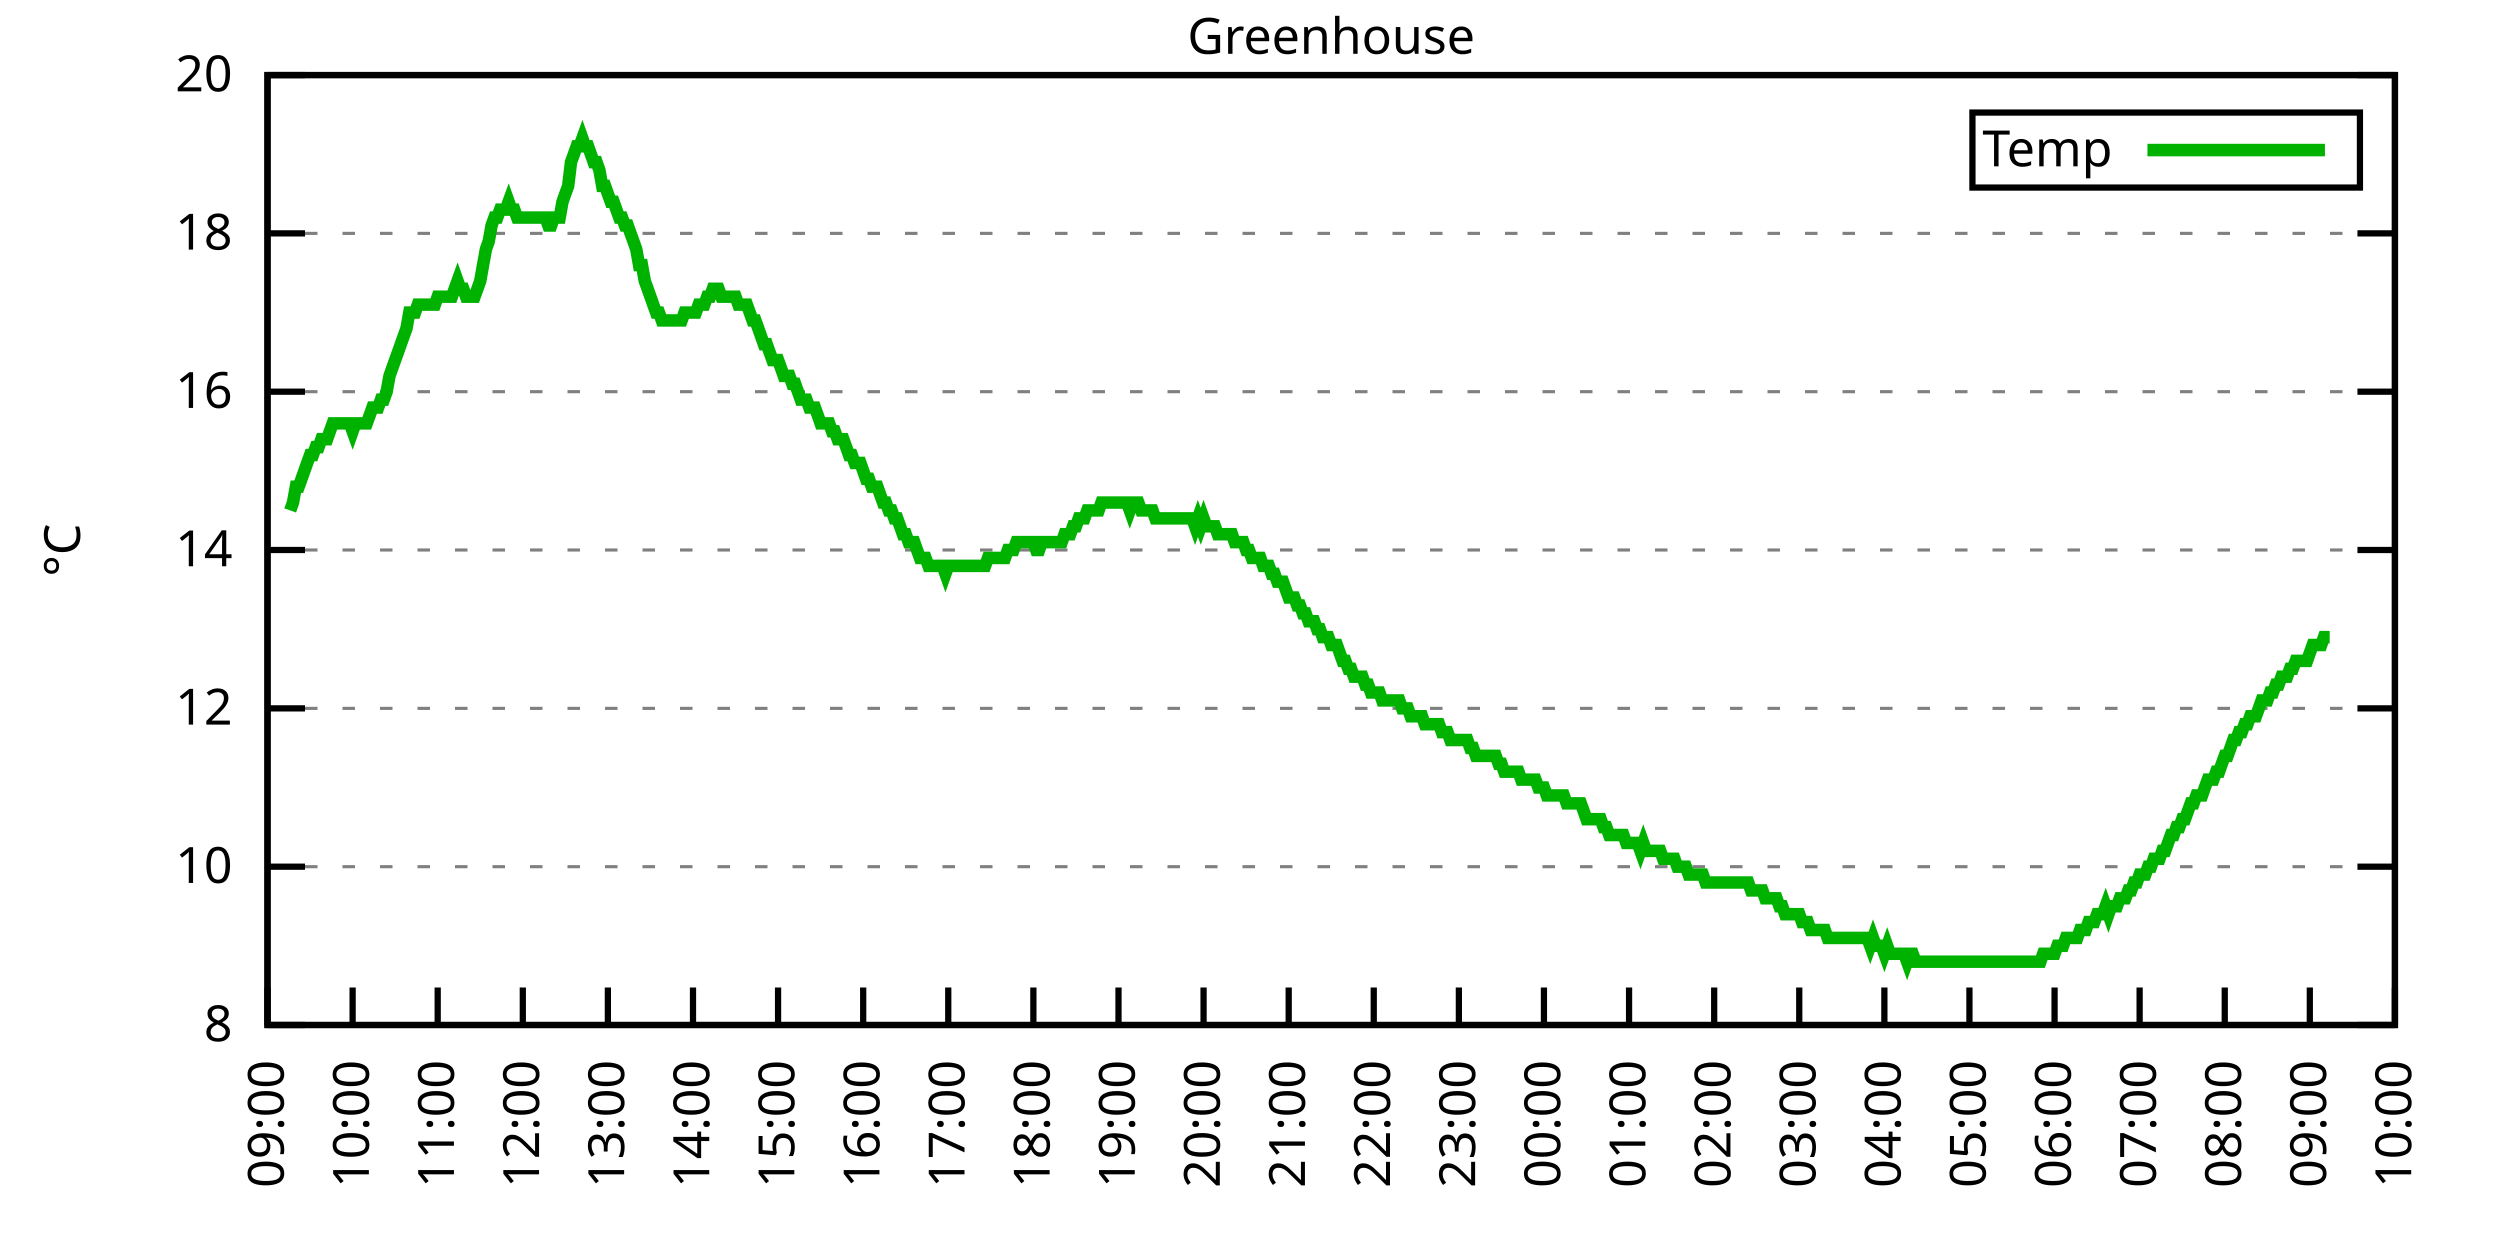
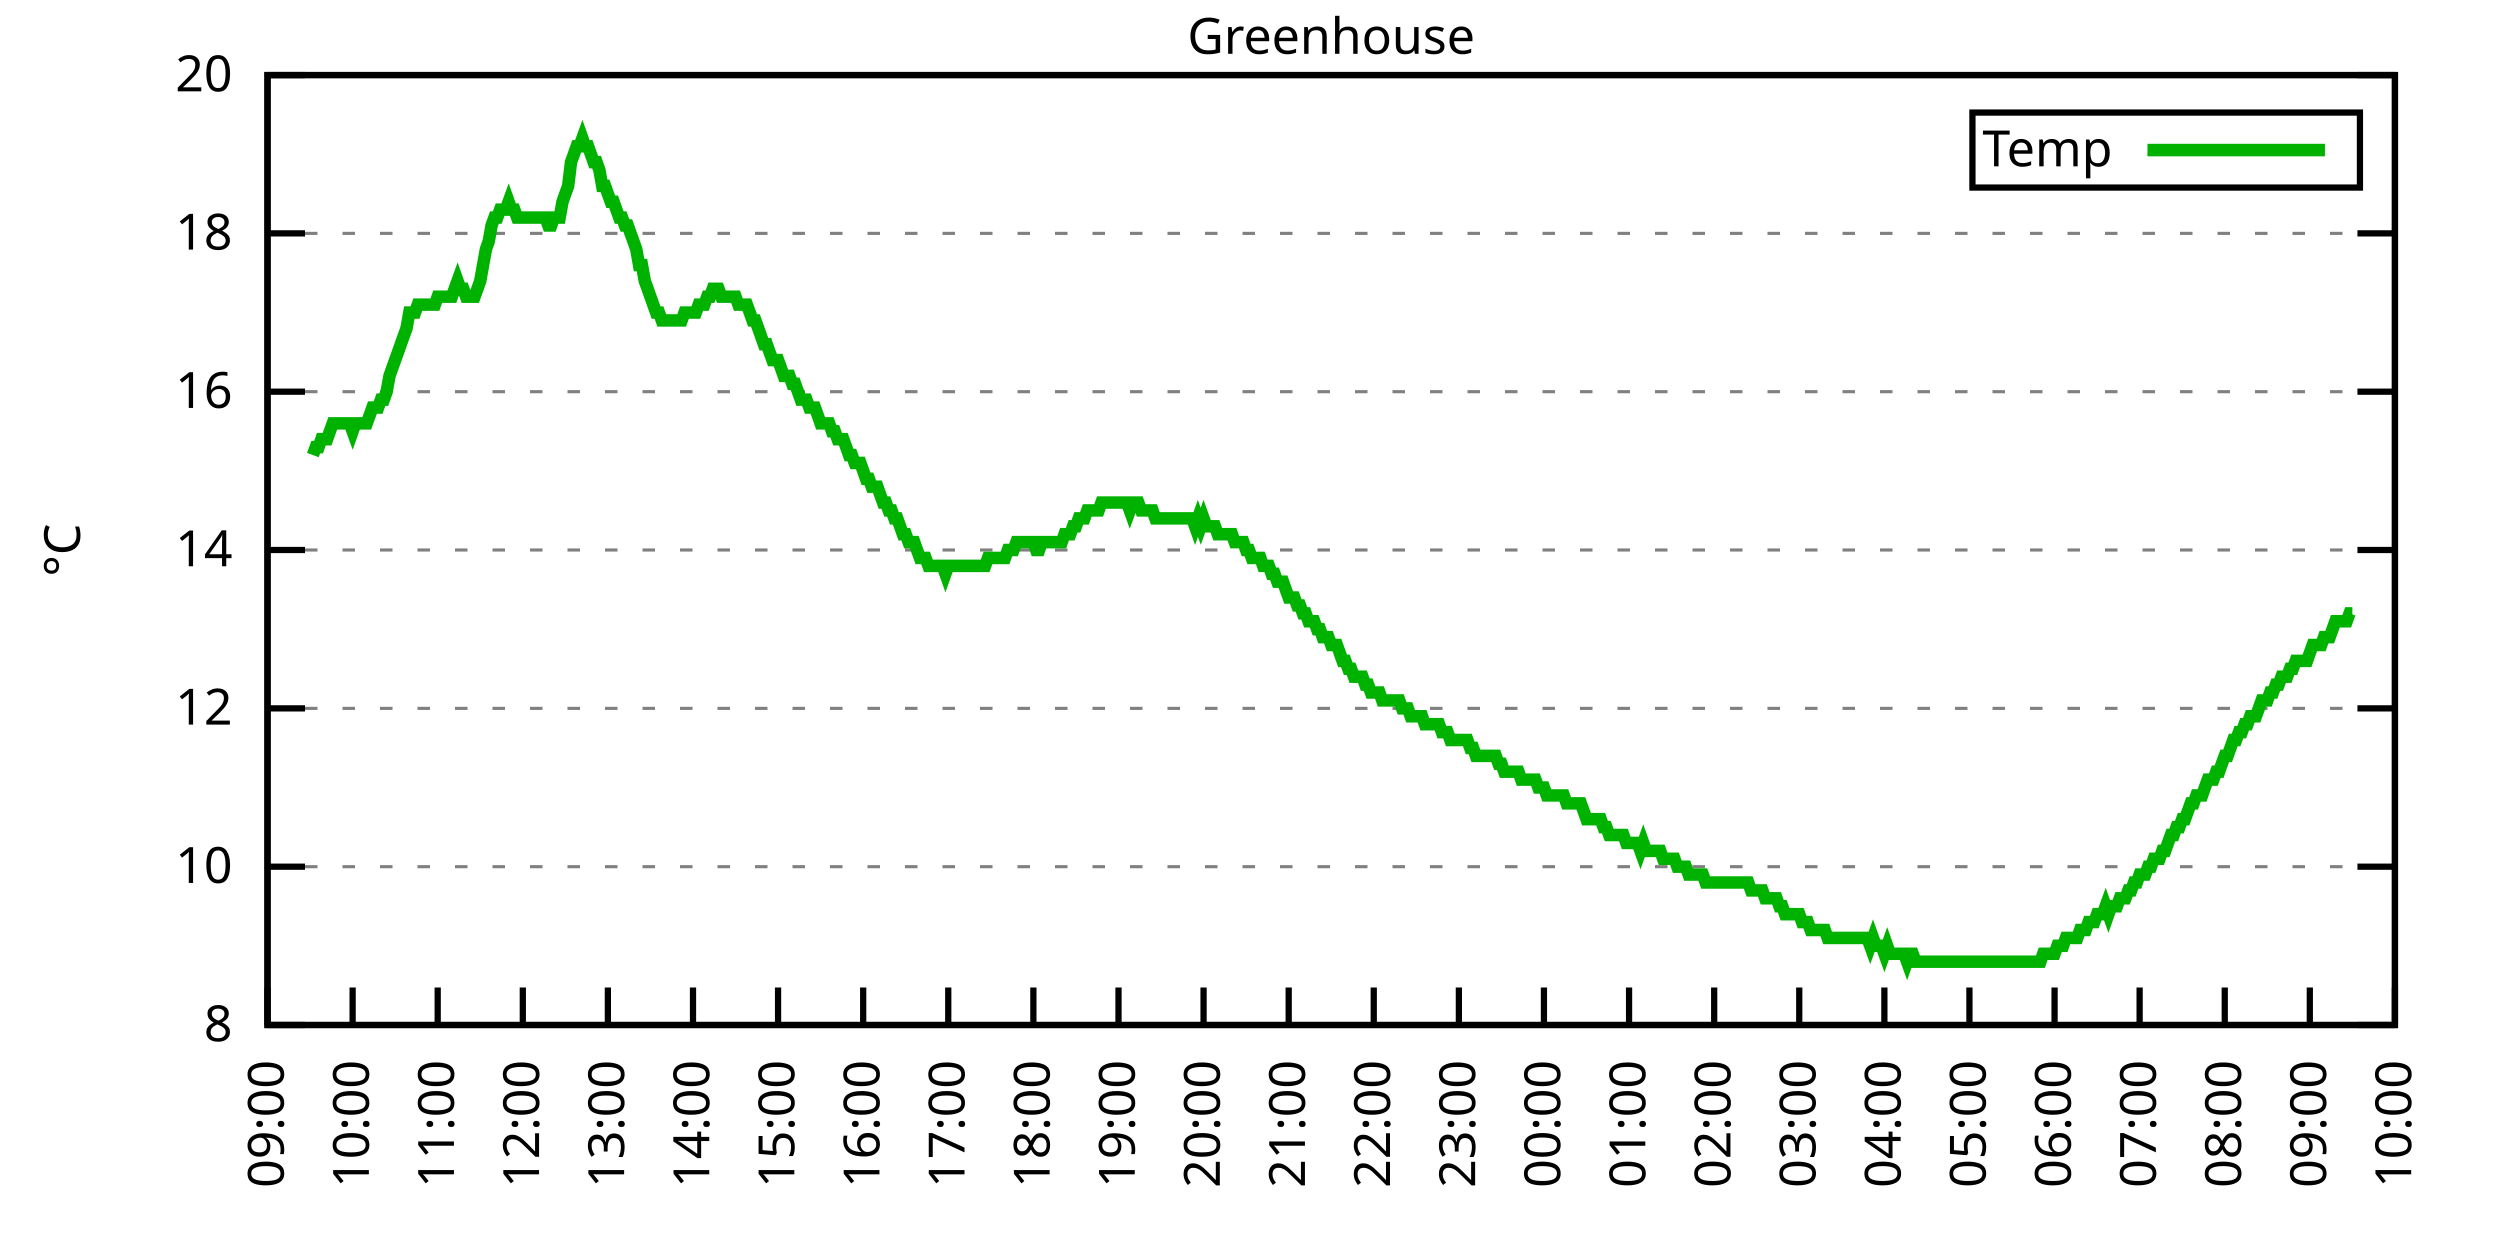
<svg xmlns="http://www.w3.org/2000/svg" xmlns:xlink="http://www.w3.org/1999/xlink" width="400" height="200" viewBox="0 0 400 200">
  <g id="gnuplot_canvas">
    <rect x="0" y="0" width="400" height="200" fill="none" />
    <defs>
      <circle id="gpDot" r="0.5" stroke-width="0.5" stroke="currentColor" />
      <path id="gpPt0" stroke-width="0.333" stroke="currentColor" d="M-1,0 h2 M0,-1 v2" />
      <path id="gpPt1" stroke-width="0.333" stroke="currentColor" d="M-1,-1 L1,1 M1,-1 L-1,1" />
      <path id="gpPt2" stroke-width="0.333" stroke="currentColor" d="M-1,0 L1,0 M0,-1 L0,1 M-1,-1 L1,1 M-1,1 L1,-1" />
      <rect id="gpPt3" stroke-width="0.333" stroke="currentColor" x="-1" y="-1" width="2" height="2" />
      <rect id="gpPt4" stroke-width="0.333" stroke="currentColor" fill="currentColor" x="-1" y="-1" width="2" height="2" />
      <circle id="gpPt5" stroke-width="0.333" stroke="currentColor" cx="0" cy="0" r="1" />
      <use xlink:href="#gpPt5" id="gpPt6" fill="currentColor" stroke="none" />
      <path id="gpPt7" stroke-width="0.333" stroke="currentColor" d="M0,-1.33 L-1.33,0.67 L1.33,0.67 z" />
      <use xlink:href="#gpPt7" id="gpPt8" fill="currentColor" stroke="none" />
      <use xlink:href="#gpPt7" id="gpPt9" stroke="currentColor" transform="rotate(180)" />
      <use xlink:href="#gpPt9" id="gpPt10" fill="currentColor" stroke="none" />
      <use xlink:href="#gpPt3" id="gpPt11" stroke="currentColor" transform="rotate(45)" />
      <use xlink:href="#gpPt11" id="gpPt12" fill="currentColor" stroke="none" />
      <path id="gpPt13" stroke-width="0.333" stroke="currentColor" d="M0,1.330 L1.265,0.411 L0.782,-1.067 L-0.782,-1.076 L-1.265,0.411 z" />
      <use xlink:href="#gpPt13" id="gpPt14" fill="currentColor" stroke="none" />
      <filter id="textbox" filterUnits="objectBoundingBox" x="0" y="0" height="1" width="1">
        <feFlood flood-color="white" flood-opacity="1" result="bgnd" />
        <feComposite in="SourceGraphic" in2="bgnd" operator="atop" />
      </filter>
      <filter id="greybox" filterUnits="objectBoundingBox" x="0" y="0" height="1" width="1">
        <feFlood flood-color="lightgrey" flood-opacity="1" result="grey" />
        <feComposite in="SourceGraphic" in2="grey" operator="atop" />
      </filter>
    </defs>
    <g fill="none" color="white" stroke="currentColor" stroke-width="1.00" stroke-linecap="butt" stroke-linejoin="miter">
</g>
    <g fill="none" color="black" stroke="currentColor" stroke-width="1.00" stroke-linecap="butt" stroke-linejoin="miter">
      <g stroke="none" shape-rendering="crispEdges">
        <polygon fill="rgb(255, 255, 255)" points="42.80,164.00 383.18,164.00 383.18,12.02 42.80,12.02 " />
      </g>
    </g>
    <g fill="none" color="black" stroke="currentColor" stroke-width="1.00" stroke-linecap="butt" stroke-linejoin="miter">
</g>
    <g fill="none" color="black" stroke="black" stroke-width="0.50" stroke-linecap="butt" stroke-linejoin="miter">
</g>
    <g fill="none" color="gray" stroke="currentColor" stroke-width="0.50" stroke-linecap="butt" stroke-linejoin="miter">
      <path stroke="gray" stroke-dasharray="2,4" class="gridline" d="M42.80,164.00 L383.19,164.00  " />
    </g>
    <g fill="none" color="gray" stroke="gray" stroke-width="1.00" stroke-linecap="butt" stroke-linejoin="miter">
</g>
    <g fill="none" color="black" stroke="currentColor" stroke-width="1.00" stroke-linecap="butt" stroke-linejoin="miter">
      <path stroke="black" d="M42.80,164.00 L48.80,164.00 M383.19,164.00 L377.19,164.00  " />
      <g transform="translate(37.20,166.60)" stroke="none" fill="black" font-family="Sans" font-size="8.00" text-anchor="end">
        <text>
          <tspan font-family="Sans"> 8</tspan>
        </text>
      </g>
    </g>
    <g fill="none" color="black" stroke="currentColor" stroke-width="1.00" stroke-linecap="butt" stroke-linejoin="miter">
</g>
    <g fill="none" color="black" stroke="black" stroke-width="0.50" stroke-linecap="butt" stroke-linejoin="miter">
</g>
    <g fill="none" color="gray" stroke="currentColor" stroke-width="0.50" stroke-linecap="butt" stroke-linejoin="miter">
      <path stroke="gray" stroke-dasharray="2,4" class="gridline" d="M42.80,138.67 L383.19,138.67  " />
    </g>
    <g fill="none" color="gray" stroke="gray" stroke-width="1.00" stroke-linecap="butt" stroke-linejoin="miter">
</g>
    <g fill="none" color="black" stroke="currentColor" stroke-width="1.00" stroke-linecap="butt" stroke-linejoin="miter">
      <path stroke="black" d="M42.80,138.67 L48.80,138.67 M383.19,138.67 L377.19,138.67  " />
      <g transform="translate(37.20,141.27)" stroke="none" fill="black" font-family="Sans" font-size="8.00" text-anchor="end">
        <text>
          <tspan font-family="Sans"> 10</tspan>
        </text>
      </g>
    </g>
    <g fill="none" color="black" stroke="currentColor" stroke-width="1.00" stroke-linecap="butt" stroke-linejoin="miter">
</g>
    <g fill="none" color="black" stroke="black" stroke-width="0.50" stroke-linecap="butt" stroke-linejoin="miter">
</g>
    <g fill="none" color="gray" stroke="currentColor" stroke-width="0.50" stroke-linecap="butt" stroke-linejoin="miter">
      <path stroke="gray" stroke-dasharray="2,4" class="gridline" d="M42.80,113.34 L383.19,113.34  " />
    </g>
    <g fill="none" color="gray" stroke="gray" stroke-width="1.00" stroke-linecap="butt" stroke-linejoin="miter">
</g>
    <g fill="none" color="black" stroke="currentColor" stroke-width="1.00" stroke-linecap="butt" stroke-linejoin="miter">
      <path stroke="black" d="M42.80,113.34 L48.80,113.34 M383.19,113.34 L377.19,113.34  " />
      <g transform="translate(37.20,115.94)" stroke="none" fill="black" font-family="Sans" font-size="8.00" text-anchor="end">
        <text>
          <tspan font-family="Sans"> 12</tspan>
        </text>
      </g>
    </g>
    <g fill="none" color="black" stroke="currentColor" stroke-width="1.00" stroke-linecap="butt" stroke-linejoin="miter">
</g>
    <g fill="none" color="black" stroke="black" stroke-width="0.50" stroke-linecap="butt" stroke-linejoin="miter">
</g>
    <g fill="none" color="gray" stroke="currentColor" stroke-width="0.50" stroke-linecap="butt" stroke-linejoin="miter">
      <path stroke="gray" stroke-dasharray="2,4" class="gridline" d="M42.80,88.00 L383.19,88.00  " />
    </g>
    <g fill="none" color="gray" stroke="gray" stroke-width="1.00" stroke-linecap="butt" stroke-linejoin="miter">
</g>
    <g fill="none" color="black" stroke="currentColor" stroke-width="1.00" stroke-linecap="butt" stroke-linejoin="miter">
      <path stroke="black" d="M42.80,88.00 L48.80,88.00 M383.19,88.00 L377.19,88.00  " />
      <g transform="translate(37.20,90.60)" stroke="none" fill="black" font-family="Sans" font-size="8.00" text-anchor="end">
        <text>
          <tspan font-family="Sans"> 14</tspan>
        </text>
      </g>
    </g>
    <g fill="none" color="black" stroke="currentColor" stroke-width="1.00" stroke-linecap="butt" stroke-linejoin="miter">
</g>
    <g fill="none" color="black" stroke="black" stroke-width="0.50" stroke-linecap="butt" stroke-linejoin="miter">
</g>
    <g fill="none" color="gray" stroke="currentColor" stroke-width="0.50" stroke-linecap="butt" stroke-linejoin="miter">
      <path stroke="gray" stroke-dasharray="2,4" class="gridline" d="M42.80,62.67 L383.19,62.67  " />
    </g>
    <g fill="none" color="gray" stroke="gray" stroke-width="1.00" stroke-linecap="butt" stroke-linejoin="miter">
</g>
    <g fill="none" color="black" stroke="currentColor" stroke-width="1.00" stroke-linecap="butt" stroke-linejoin="miter">
      <path stroke="black" d="M42.80,62.67 L48.80,62.67 M383.19,62.67 L377.19,62.67  " />
      <g transform="translate(37.20,65.27)" stroke="none" fill="black" font-family="Sans" font-size="8.00" text-anchor="end">
        <text>
          <tspan font-family="Sans"> 16</tspan>
        </text>
      </g>
    </g>
    <g fill="none" color="black" stroke="currentColor" stroke-width="1.00" stroke-linecap="butt" stroke-linejoin="miter">
</g>
    <g fill="none" color="black" stroke="black" stroke-width="0.50" stroke-linecap="butt" stroke-linejoin="miter">
</g>
    <g fill="none" color="gray" stroke="currentColor" stroke-width="0.50" stroke-linecap="butt" stroke-linejoin="miter">
      <path stroke="gray" stroke-dasharray="2,4" class="gridline" d="M42.80,37.34 L383.19,37.34  " />
    </g>
    <g fill="none" color="gray" stroke="gray" stroke-width="1.00" stroke-linecap="butt" stroke-linejoin="miter">
</g>
    <g fill="none" color="black" stroke="currentColor" stroke-width="1.00" stroke-linecap="butt" stroke-linejoin="miter">
      <path stroke="black" d="M42.80,37.34 L48.80,37.34 M383.19,37.34 L377.19,37.34  " />
      <g transform="translate(37.20,39.94)" stroke="none" fill="black" font-family="Sans" font-size="8.00" text-anchor="end">
        <text>
          <tspan font-family="Sans"> 18</tspan>
        </text>
      </g>
    </g>
    <g fill="none" color="black" stroke="currentColor" stroke-width="1.00" stroke-linecap="butt" stroke-linejoin="miter">
</g>
    <g fill="none" color="black" stroke="black" stroke-width="0.50" stroke-linecap="butt" stroke-linejoin="miter">
</g>
    <g fill="none" color="gray" stroke="currentColor" stroke-width="0.50" stroke-linecap="butt" stroke-linejoin="miter">
      <path stroke="gray" stroke-dasharray="2,4" class="gridline" d="M42.80,12.01 L383.19,12.01  " />
    </g>
    <g fill="none" color="gray" stroke="gray" stroke-width="1.00" stroke-linecap="butt" stroke-linejoin="miter">
</g>
    <g fill="none" color="black" stroke="currentColor" stroke-width="1.00" stroke-linecap="butt" stroke-linejoin="miter">
      <path stroke="black" d="M42.80,12.01 L48.80,12.01 M383.19,12.01 L377.19,12.01  " />
      <g transform="translate(37.20,14.61)" stroke="none" fill="black" font-family="Sans" font-size="8.00" text-anchor="end">
        <text>
          <tspan font-family="Sans"> 20</tspan>
        </text>
      </g>
    </g>
    <g fill="none" color="black" stroke="currentColor" stroke-width="1.00" stroke-linecap="butt" stroke-linejoin="miter">
      <path stroke="black" d="M42.80,164.00 L42.80,158.00  " />
      <g transform="translate(45.40,169.60) rotate(270.00)" stroke="none" fill="black" font-family="Sans" font-size="8.00" text-anchor="end">
        <text>
          <tspan font-family="Sans">09:00</tspan>
        </text>
      </g>
    </g>
    <g fill="none" color="black" stroke="currentColor" stroke-width="1.00" stroke-linecap="butt" stroke-linejoin="miter">
      <path stroke="black" d="M56.42,164.00 L56.42,158.00  " />
      <g transform="translate(59.02,169.60) rotate(270.00)" stroke="none" fill="black" font-family="Sans" font-size="8.00" text-anchor="end">
        <text>
          <tspan font-family="Sans">10:00</tspan>
        </text>
      </g>
    </g>
    <g fill="none" color="black" stroke="currentColor" stroke-width="1.00" stroke-linecap="butt" stroke-linejoin="miter">
      <path stroke="black" d="M70.03,164.00 L70.03,158.00  " />
      <g transform="translate(72.63,169.60) rotate(270.00)" stroke="none" fill="black" font-family="Sans" font-size="8.00" text-anchor="end">
        <text>
          <tspan font-family="Sans">11:00</tspan>
        </text>
      </g>
    </g>
    <g fill="none" color="black" stroke="currentColor" stroke-width="1.00" stroke-linecap="butt" stroke-linejoin="miter">
      <path stroke="black" d="M83.65,164.00 L83.65,158.00  " />
      <g transform="translate(86.25,169.60) rotate(270.00)" stroke="none" fill="black" font-family="Sans" font-size="8.00" text-anchor="end">
        <text>
          <tspan font-family="Sans">12:00</tspan>
        </text>
      </g>
    </g>
    <g fill="none" color="black" stroke="currentColor" stroke-width="1.00" stroke-linecap="butt" stroke-linejoin="miter">
      <path stroke="black" d="M97.26,164.00 L97.26,158.00  " />
      <g transform="translate(99.86,169.60) rotate(270.00)" stroke="none" fill="black" font-family="Sans" font-size="8.00" text-anchor="end">
        <text>
          <tspan font-family="Sans">13:00</tspan>
        </text>
      </g>
    </g>
    <g fill="none" color="black" stroke="currentColor" stroke-width="1.00" stroke-linecap="butt" stroke-linejoin="miter">
      <path stroke="black" d="M110.88,164.00 L110.88,158.00  " />
      <g transform="translate(113.48,169.60) rotate(270.00)" stroke="none" fill="black" font-family="Sans" font-size="8.00" text-anchor="end">
        <text>
          <tspan font-family="Sans">14:00</tspan>
        </text>
      </g>
    </g>
    <g fill="none" color="black" stroke="currentColor" stroke-width="1.00" stroke-linecap="butt" stroke-linejoin="miter">
      <path stroke="black" d="M124.49,164.00 L124.49,158.00  " />
      <g transform="translate(127.09,169.60) rotate(270.00)" stroke="none" fill="black" font-family="Sans" font-size="8.00" text-anchor="end">
        <text>
          <tspan font-family="Sans">15:00</tspan>
        </text>
      </g>
    </g>
    <g fill="none" color="black" stroke="currentColor" stroke-width="1.00" stroke-linecap="butt" stroke-linejoin="miter">
      <path stroke="black" d="M138.11,164.00 L138.11,158.00  " />
      <g transform="translate(140.71,169.60) rotate(270.00)" stroke="none" fill="black" font-family="Sans" font-size="8.00" text-anchor="end">
        <text>
          <tspan font-family="Sans">16:00</tspan>
        </text>
      </g>
    </g>
    <g fill="none" color="black" stroke="currentColor" stroke-width="1.00" stroke-linecap="butt" stroke-linejoin="miter">
      <path stroke="black" d="M151.72,164.00 L151.72,158.00  " />
      <g transform="translate(154.32,169.60) rotate(270.00)" stroke="none" fill="black" font-family="Sans" font-size="8.00" text-anchor="end">
        <text>
          <tspan font-family="Sans">17:00</tspan>
        </text>
      </g>
    </g>
    <g fill="none" color="black" stroke="currentColor" stroke-width="1.00" stroke-linecap="butt" stroke-linejoin="miter">
      <path stroke="black" d="M165.34,164.00 L165.34,158.00  " />
      <g transform="translate(167.94,169.60) rotate(270.00)" stroke="none" fill="black" font-family="Sans" font-size="8.00" text-anchor="end">
        <text>
          <tspan font-family="Sans">18:00</tspan>
        </text>
      </g>
    </g>
    <g fill="none" color="black" stroke="currentColor" stroke-width="1.00" stroke-linecap="butt" stroke-linejoin="miter">
      <path stroke="black" d="M178.96,164.00 L178.96,158.00  " />
      <g transform="translate(181.56,169.60) rotate(270.00)" stroke="none" fill="black" font-family="Sans" font-size="8.00" text-anchor="end">
        <text>
          <tspan font-family="Sans">19:00</tspan>
        </text>
      </g>
    </g>
    <g fill="none" color="black" stroke="currentColor" stroke-width="1.00" stroke-linecap="butt" stroke-linejoin="miter">
      <path stroke="black" d="M192.57,164.00 L192.57,158.00  " />
      <g transform="translate(195.17,169.60) rotate(270.00)" stroke="none" fill="black" font-family="Sans" font-size="8.00" text-anchor="end">
        <text>
          <tspan font-family="Sans">20:00</tspan>
        </text>
      </g>
    </g>
    <g fill="none" color="black" stroke="currentColor" stroke-width="1.00" stroke-linecap="butt" stroke-linejoin="miter">
      <path stroke="black" d="M206.19,164.00 L206.19,158.00  " />
      <g transform="translate(208.79,169.60) rotate(270.00)" stroke="none" fill="black" font-family="Sans" font-size="8.00" text-anchor="end">
        <text>
          <tspan font-family="Sans">21:00</tspan>
        </text>
      </g>
    </g>
    <g fill="none" color="black" stroke="currentColor" stroke-width="1.00" stroke-linecap="butt" stroke-linejoin="miter">
      <path stroke="black" d="M219.80,164.00 L219.80,158.00  " />
      <g transform="translate(222.40,169.60) rotate(270.00)" stroke="none" fill="black" font-family="Sans" font-size="8.00" text-anchor="end">
        <text>
          <tspan font-family="Sans">22:00</tspan>
        </text>
      </g>
    </g>
    <g fill="none" color="black" stroke="currentColor" stroke-width="1.00" stroke-linecap="butt" stroke-linejoin="miter">
      <path stroke="black" d="M233.42,164.00 L233.42,158.00  " />
      <g transform="translate(236.02,169.60) rotate(270.00)" stroke="none" fill="black" font-family="Sans" font-size="8.00" text-anchor="end">
        <text>
          <tspan font-family="Sans">23:00</tspan>
        </text>
      </g>
    </g>
    <g fill="none" color="black" stroke="currentColor" stroke-width="1.00" stroke-linecap="butt" stroke-linejoin="miter">
      <path stroke="black" d="M247.03,164.00 L247.03,158.00  " />
      <g transform="translate(249.63,169.60) rotate(270.00)" stroke="none" fill="black" font-family="Sans" font-size="8.00" text-anchor="end">
        <text>
          <tspan font-family="Sans">00:00</tspan>
        </text>
      </g>
    </g>
    <g fill="none" color="black" stroke="currentColor" stroke-width="1.00" stroke-linecap="butt" stroke-linejoin="miter">
      <path stroke="black" d="M260.65,164.00 L260.65,158.00  " />
      <g transform="translate(263.25,169.60) rotate(270.00)" stroke="none" fill="black" font-family="Sans" font-size="8.00" text-anchor="end">
        <text>
          <tspan font-family="Sans">01:00</tspan>
        </text>
      </g>
    </g>
    <g fill="none" color="black" stroke="currentColor" stroke-width="1.00" stroke-linecap="butt" stroke-linejoin="miter">
      <path stroke="black" d="M274.27,164.00 L274.27,158.00  " />
      <g transform="translate(276.87,169.60) rotate(270.00)" stroke="none" fill="black" font-family="Sans" font-size="8.00" text-anchor="end">
        <text>
          <tspan font-family="Sans">02:00</tspan>
        </text>
      </g>
    </g>
    <g fill="none" color="black" stroke="currentColor" stroke-width="1.00" stroke-linecap="butt" stroke-linejoin="miter">
      <path stroke="black" d="M287.88,164.00 L287.88,158.00  " />
      <g transform="translate(290.48,169.60) rotate(270.00)" stroke="none" fill="black" font-family="Sans" font-size="8.00" text-anchor="end">
        <text>
          <tspan font-family="Sans">03:00</tspan>
        </text>
      </g>
    </g>
    <g fill="none" color="black" stroke="currentColor" stroke-width="1.00" stroke-linecap="butt" stroke-linejoin="miter">
      <path stroke="black" d="M301.50,164.00 L301.50,158.00  " />
      <g transform="translate(304.10,169.60) rotate(270.00)" stroke="none" fill="black" font-family="Sans" font-size="8.00" text-anchor="end">
        <text>
          <tspan font-family="Sans">04:00</tspan>
        </text>
      </g>
    </g>
    <g fill="none" color="black" stroke="currentColor" stroke-width="1.00" stroke-linecap="butt" stroke-linejoin="miter">
      <path stroke="black" d="M315.11,164.00 L315.11,158.00  " />
      <g transform="translate(317.71,169.60) rotate(270.00)" stroke="none" fill="black" font-family="Sans" font-size="8.00" text-anchor="end">
        <text>
          <tspan font-family="Sans">05:00</tspan>
        </text>
      </g>
    </g>
    <g fill="none" color="black" stroke="currentColor" stroke-width="1.00" stroke-linecap="butt" stroke-linejoin="miter">
      <path stroke="black" d="M328.73,164.00 L328.73,158.00  " />
      <g transform="translate(331.33,169.60) rotate(270.00)" stroke="none" fill="black" font-family="Sans" font-size="8.00" text-anchor="end">
        <text>
          <tspan font-family="Sans">06:00</tspan>
        </text>
      </g>
    </g>
    <g fill="none" color="black" stroke="currentColor" stroke-width="1.00" stroke-linecap="butt" stroke-linejoin="miter">
      <path stroke="black" d="M342.34,164.00 L342.34,158.00  " />
      <g transform="translate(344.94,169.60) rotate(270.00)" stroke="none" fill="black" font-family="Sans" font-size="8.00" text-anchor="end">
        <text>
          <tspan font-family="Sans">07:00</tspan>
        </text>
      </g>
    </g>
    <g fill="none" color="black" stroke="currentColor" stroke-width="1.00" stroke-linecap="butt" stroke-linejoin="miter">
      <path stroke="black" d="M355.96,164.00 L355.96,158.00  " />
      <g transform="translate(358.56,169.60) rotate(270.00)" stroke="none" fill="black" font-family="Sans" font-size="8.00" text-anchor="end">
        <text>
          <tspan font-family="Sans">08:00</tspan>
        </text>
      </g>
    </g>
    <g fill="none" color="black" stroke="currentColor" stroke-width="1.00" stroke-linecap="butt" stroke-linejoin="miter">
      <path stroke="black" d="M369.57,164.00 L369.57,158.00  " />
      <g transform="translate(372.17,169.60) rotate(270.00)" stroke="none" fill="black" font-family="Sans" font-size="8.00" text-anchor="end">
        <text>
          <tspan font-family="Sans">09:00</tspan>
        </text>
      </g>
    </g>
    <g fill="none" color="black" stroke="currentColor" stroke-width="1.00" stroke-linecap="butt" stroke-linejoin="miter">
      <path stroke="black" d="M383.19,164.00 L383.19,158.00  " />
      <g transform="translate(385.79,169.60) rotate(270.00)" stroke="none" fill="black" font-family="Sans" font-size="8.00" text-anchor="end">
        <text>
          <tspan font-family="Sans">10:00</tspan>
        </text>
      </g>
    </g>
    <g fill="none" color="black" stroke="currentColor" stroke-width="1.00" stroke-linecap="butt" stroke-linejoin="miter">
</g>
    <g fill="none" color="black" stroke="currentColor" stroke-width="1.00" stroke-linecap="butt" stroke-linejoin="miter">
      <path stroke="black" d="M42.80,12.01 L42.80,164.00 L383.19,164.00 L383.19,12.01 L42.80,12.01 Z  " />
    </g>
    <g fill="none" color="black" stroke="currentColor" stroke-width="1.00" stroke-linecap="butt" stroke-linejoin="miter">
</g>
    <g fill="none" color="black" stroke="currentColor" stroke-width="1.00" stroke-linecap="butt" stroke-linejoin="miter">
      <path stroke="black" d="M315.59,30.01 L315.59,18.01 L377.59,18.01 L377.59,30.01 L315.59,30.01 Z  " />
    </g>
    <g id="Greenhouse_plot_1">
      <g fill="none" color="white" stroke="black" stroke-width="2.00" stroke-linecap="butt" stroke-linejoin="miter">
</g>
      <g fill="none" color="black" stroke="currentColor" stroke-width="2.00" stroke-linecap="butt" stroke-linejoin="miter">
        <g transform="translate(337.99,26.61)" stroke="none" fill="black" font-family="Sans" font-size="8.00" text-anchor="end">
          <text>
            <tspan font-family="Sans">Temp</tspan>
          </text>
        </g>
      </g>
      <g fill="none" color="black" stroke="currentColor" stroke-width="2.00" stroke-linecap="butt" stroke-linejoin="miter">
-         <path stroke="rgb(  0, 178,   0)" d="M343.59,24.01 L371.99,24.01 M46.43,81.67 L46.88,80.41 L47.34,77.87 L47.79,77.87 L48.25,76.61 L48.70,75.34   L49.15,74.07 L49.61,72.81 L50.06,72.81 L50.52,71.54 L50.97,71.54 L51.42,70.27 L51.88,70.27 L52.33,70.27   L52.78,69.01 L53.24,67.74 L53.69,67.74 L54.15,67.74 L54.60,67.74 L55.05,67.74 L55.51,67.74 L55.96,67.74   L56.42,69.01 L56.87,67.74 L57.32,67.74 L57.78,67.74 L58.23,67.74 L58.68,67.74 L59.14,66.47 L59.59,65.21   L60.05,65.21 L60.50,65.21 L60.95,63.94 L61.41,63.94 L61.86,62.67 L62.32,60.14 L62.77,58.87 L63.22,57.61   L63.68,56.34 L64.13,55.07 L64.58,53.81 L65.04,52.54 L65.49,50.01 L65.95,50.01 L66.40,50.01 L66.85,48.74   L67.31,48.74 L67.76,48.74 L68.22,48.74 L68.67,48.74 L69.12,48.74 L69.58,48.74 L70.03,47.47 L70.49,47.47   L70.94,47.47 L71.39,47.47 L71.85,47.47 L72.30,47.47 L72.75,46.21 L73.21,44.94 L73.66,46.21 L74.12,46.21   L74.57,47.47 L75.02,47.47 L75.48,47.47 L75.93,47.47 L76.39,46.21 L76.84,44.94 L77.29,42.41 L77.75,39.87   L78.20,38.61 L78.65,36.08 L79.11,34.81 L79.56,34.81 L80.02,33.54 L80.47,33.54 L80.92,33.54 L81.38,32.28   L81.83,33.54 L82.29,33.54 L82.74,34.81 L83.19,34.81 L83.65,34.81 L84.10,34.81 L84.55,34.81 L85.01,34.81   L85.46,34.81 L85.92,34.81 L86.37,34.81 L86.82,34.81 L87.28,34.81 L87.73,36.08 L88.19,36.08 L88.64,34.81   L89.09,34.81 L89.55,34.81 L90.00,32.28 L90.45,31.01 L90.91,29.74 L91.36,25.94 L91.82,24.68 L92.27,23.41   L92.72,23.41 L93.18,22.14 L93.63,23.41 L94.09,23.41 L94.54,24.68 L94.99,25.94 L95.45,25.94 L95.90,27.21   L96.35,29.74 L96.81,29.74 L97.26,31.01 L97.72,32.28 L98.17,32.28 L98.62,33.54 L99.08,34.81 L99.53,34.81   L99.99,36.08 L100.44,36.08 L100.89,37.34 L101.35,38.61 L101.80,39.87 L102.25,42.41 L102.71,42.41 L103.16,44.94   L103.62,46.21 L104.07,47.47 L104.52,48.74 L104.98,50.01 L105.43,50.01 L105.89,51.27 L106.34,51.27 L106.79,51.27   L107.25,51.27 L107.70,51.27 L108.15,51.27 L108.61,51.27 L109.06,51.27 L109.52,50.01 L109.97,50.01 L110.42,50.01   L110.88,50.01 L111.33,50.01 L111.79,48.74 L112.24,48.74 L112.69,48.74 L113.15,47.47 L113.60,47.47 L114.05,46.21   L114.51,46.21 L114.96,46.21 L115.42,47.47 L115.87,47.47 L116.32,47.47 L116.78,47.47 L117.23,47.47 L117.69,47.47   L118.14,48.74 L118.59,48.74 L119.05,48.74 L119.50,48.74 L119.96,50.01 L120.41,51.27 L120.86,51.27 L121.32,52.54   L121.77,53.81 L122.22,55.07 L122.68,55.07 L123.13,56.34 L123.59,57.61 L124.04,57.61 L124.49,57.61 L124.95,58.87   L125.40,60.14 L125.86,60.14 L126.31,60.14 L126.76,61.41 L127.22,61.41 L127.67,62.67 L128.12,63.94 L128.58,63.94   L129.03,63.94 L129.49,65.21 L129.94,65.21 L130.39,65.21 L130.85,66.47 L131.30,67.74 L131.76,67.74 L132.21,67.74   L132.66,67.74 L133.12,69.01 L133.57,69.01 L134.02,70.27 L134.48,70.27 L134.93,70.27 L135.39,71.54 L135.84,72.81   L136.29,72.81 L136.75,74.07 L137.20,74.07 L137.66,74.07 L138.11,75.34 L138.56,76.61 L139.02,76.61 L139.47,77.87   L139.92,77.87 L140.38,77.87 L140.83,79.14 L141.29,80.41 L141.74,80.41 L142.19,81.67 L142.65,81.67 L143.10,82.94   L143.56,82.94 L144.01,84.21 L144.46,85.47 L144.92,85.47 L145.37,86.74 L145.82,86.74 L146.28,86.74 L146.73,88.00   L147.19,89.27 L147.64,89.27 L148.09,89.27 L148.55,90.54 L149.00,90.54 L149.46,90.54 L149.91,90.54 L150.36,90.54   L150.82,90.54 L151.27,91.80 L151.72,90.54 L152.18,90.54 L152.63,90.54 L153.09,90.54 L153.54,90.54 L153.99,90.54   L154.45,90.54 L154.90,90.54 L155.36,90.54 L155.81,90.54 L156.26,90.54 L156.72,90.54 L157.17,90.54 L157.62,90.54   L158.08,89.27 L158.53,89.27 L158.99,89.27 L159.44,89.27 L159.89,89.27 L160.35,89.27 L160.80,89.27 L161.26,88.00   L161.71,88.00 L162.16,88.00 L162.62,86.74 L163.07,86.74 L163.52,86.74 L163.98,86.74 L164.43,86.74 L164.89,86.74   L165.34,86.74 L165.79,88.00 L166.25,88.00 L166.70,86.74 L167.16,86.74 L167.61,86.74 L168.06,86.74 L168.52,86.74   L168.97,86.74 L169.43,86.74 L169.88,86.74 L170.33,85.47 L170.79,85.47 L171.24,85.47 L171.69,84.21 L172.15,84.21   L172.60,82.94 L173.06,82.94 L173.51,82.94 L173.96,81.67 L174.42,81.67 L174.87,81.67 L175.33,81.67 L175.78,81.67   L176.23,80.41 L176.69,80.41 L177.14,80.41 L177.59,80.41 L178.05,80.41 L178.50,80.41 L178.96,80.41 L179.41,80.41   L179.86,80.41 L180.32,80.41 L180.77,81.67 L181.23,80.41 L181.68,80.41 L182.13,80.41 L182.59,81.67 L183.04,81.67   L183.49,81.67 L183.95,81.67 L184.40,81.67 L184.86,82.94 L185.31,82.94 L185.76,82.94 L186.22,82.94 L186.67,82.94   L187.13,82.94 L187.58,82.94 L188.03,82.94 L188.49,82.94 L188.94,82.94 L189.39,82.94 L189.85,82.94 L190.30,82.94   L190.76,82.94 L191.21,84.21 L191.66,82.94 L192.12,84.21 L192.57,82.94 L193.03,84.21 L193.48,84.21 L193.93,84.21   L194.39,84.21 L194.84,85.47 L195.29,85.47 L195.75,85.47 L196.20,85.47 L196.66,85.47 L197.11,85.47 L197.56,86.74   L198.02,86.74 L198.47,86.74 L198.93,86.74 L199.38,88.00 L199.83,88.00 L200.29,89.27 L200.74,89.27 L201.19,89.27   L201.65,89.27 L202.10,90.54 L202.56,90.54 L203.01,90.54 L203.46,91.80 L203.92,91.80 L204.37,93.07 L204.83,93.07   L205.28,93.07 L205.73,94.34 L206.19,95.60 L206.64,95.60 L207.09,95.60 L207.55,96.87 L208.00,96.87 L208.46,98.14   L208.91,98.14 L209.36,99.40 L209.82,99.40 L210.27,99.40 L210.73,100.67 L211.18,100.67 L211.63,101.94 L212.09,101.94   L212.54,101.94 L213.00,103.20 L213.45,103.20 L213.90,103.20 L214.36,104.47 L214.81,105.74 L215.26,105.74 L215.72,107.00   L216.17,107.00 L216.63,108.27 L217.08,108.27 L217.53,108.27 L217.99,108.27 L218.44,109.54 L218.90,109.54 L219.35,110.80   L219.80,110.80 L220.26,110.80 L220.71,110.80 L221.16,112.07 L221.62,112.07 L222.07,112.07 L222.53,112.07 L222.98,112.07   L223.43,112.07 L223.89,112.07 L224.34,113.34 L224.80,113.34 L225.25,113.34 L225.70,114.60 L226.16,114.60 L226.61,114.60   L227.06,114.60 L227.52,114.60 L227.97,115.87 L228.43,115.87 L228.88,115.87 L229.33,115.87 L229.79,115.87 L230.24,115.87   L230.70,117.14 L231.15,117.14 L231.60,117.14 L232.06,118.40 L232.51,118.40 L232.96,118.40 L233.42,118.40 L233.87,118.40   L234.33,118.40 L234.78,118.40 L235.23,119.67 L235.69,119.67 L236.14,120.94 L236.60,120.94 L237.05,120.94 L237.50,120.94   L237.96,120.94 L238.41,120.94 L238.86,120.94 L239.32,120.94 L239.77,122.20 L240.23,122.20 L240.68,123.47 L241.13,123.47   L241.59,123.47 L242.04,123.47 L242.50,123.47 L242.95,123.47 L243.40,124.74 L243.86,124.74 L244.31,124.74 L244.76,124.74   L245.22,124.74 L245.67,124.74 L246.13,126.00 L246.58,126.00 L247.03,126.00 L247.49,127.27 L247.94,127.27 L248.40,127.27   L248.85,127.27 L249.30,127.27 L249.76,127.27 L250.21,127.27 L250.66,128.54 L251.12,128.54 L251.57,128.54 L252.03,128.54   L252.48,128.54 L252.93,128.54 L253.39,129.80 L253.84,131.07 L254.30,131.07 L254.75,131.07 L255.20,131.07 L255.66,131.07   L256.11,131.07 L256.56,132.34 L257.02,132.34 L257.47,133.60 L257.93,133.60 L258.38,133.60 L258.83,133.60 L259.29,133.60   L259.74,133.60 L260.20,134.87 L260.65,134.87 L261.10,134.87 L261.56,134.87 L262.01,134.87 L262.47,136.14 L262.92,134.87   L263.37,136.14 L263.83,136.14 L264.28,136.14 L264.73,136.14 L265.19,136.14 L265.64,136.14 L266.10,137.40 L266.55,137.40   L267.00,137.40 L267.46,137.40 L267.91,137.40 L268.37,138.67 L268.82,138.67 L269.27,138.67 L269.73,138.67 L270.18,139.93   L270.63,139.93 L271.09,139.93 L271.54,139.93 L272.00,139.93 L272.45,139.93 L272.90,141.20 L273.36,141.20 L273.81,141.20   L274.27,141.20 L274.72,141.20 L275.17,141.20 L275.63,141.20 L276.08,141.20 L276.53,141.20 L276.99,141.20 L277.44,141.20   L277.90,141.20 L278.35,141.20 L278.80,141.20 L279.26,141.20 L279.71,141.20 L280.17,142.47 L280.62,142.47 L281.07,142.47   L281.53,142.47 L281.98,142.47 L282.43,143.73 L282.89,143.73 L283.34,143.73 L283.80,143.73 L284.25,143.73 L284.70,145.00   L285.16,145.00 L285.61,146.27 L286.07,146.27 L286.52,146.27 L286.97,146.27 L287.43,146.27 L287.88,146.27 L288.33,147.53   L288.79,147.53 L289.24,147.53 L289.70,148.80 L290.15,148.80 L290.60,148.80 L291.06,148.80 L291.51,148.80 L291.97,148.80   L292.42,150.07 L292.87,150.07 L293.33,150.07 L293.78,150.07 L294.23,150.07 L294.69,150.07 L295.14,150.07 L295.60,150.07   L296.05,150.07 L296.50,150.07 L296.96,150.07 L297.41,150.07 L297.87,150.07 L298.32,150.07 L298.77,150.07 L299.23,151.33   L299.68,150.07 L300.13,151.33 L300.59,151.33 L301.04,151.33 L301.50,152.60 L301.95,151.33 L302.40,152.60 L302.86,152.60   L303.31,152.60 L303.77,152.60 L304.22,152.60 L304.67,152.60 L305.13,153.87 L305.58,152.60 L306.03,152.60 L306.49,153.87   L306.94,153.87 L307.40,153.87 L307.85,153.87 L308.30,153.87 L308.76,153.87 L309.21,153.87 L309.67,153.87 L310.12,153.87   L310.57,153.87 L311.03,153.87 L311.48,153.87 L311.94,153.87 L312.39,153.87 L312.84,153.87 L313.30,153.87 L313.75,153.87   L314.20,153.87 L314.66,153.87 L315.11,153.87 L315.57,153.87 L316.02,153.87 L316.47,153.87 L316.93,153.87 L317.38,153.87   L317.84,153.87 L318.29,153.87 L318.74,153.87 L319.20,153.87 L319.65,153.87 L320.10,153.87 L320.56,153.87 L321.01,153.87   L321.47,153.87 L321.92,153.87 L322.37,153.87 L322.83,153.87 L323.28,153.87 L323.74,153.87 L324.19,153.87 L324.64,153.87   L325.10,153.87 L325.55,153.87 L326.00,153.87 L326.46,153.87 L326.91,152.60 L327.37,152.60 L327.82,152.60 L328.27,152.60   L328.73,152.60 L329.18,151.33 L329.64,151.33 L330.09,151.33 L330.54,150.07 L331.00,150.07 L331.45,150.07 L331.90,150.07   L332.36,150.07 L332.81,148.80 L333.27,148.80 L333.72,148.80 L334.17,147.53 L334.63,147.53 L335.08,147.53 L335.54,146.27   L335.99,146.27 L336.44,146.27 L336.90,145.00 L337.35,146.27 L337.80,145.00 L338.26,145.00 L338.71,145.00 L339.17,143.73   L339.62,143.73 L340.07,143.73 L340.53,142.47 L340.98,142.47 L341.44,141.20 L341.89,141.20 L342.34,139.93 L342.80,139.93   L343.25,139.93 L343.70,138.67 L344.16,138.67 L344.61,137.40 L345.07,137.40 L345.52,137.40 L345.97,136.14 L346.43,136.14   L346.88,134.87 L347.34,133.60 L347.79,133.60 L348.24,132.34 L348.70,132.34 L349.15,131.07 L349.60,131.07 L350.06,129.80   L350.51,128.54 L350.97,128.54 L351.42,127.27 L351.87,127.27 L352.33,127.27 L352.78,126.00 L353.24,124.74 L353.69,124.74   L354.14,124.74 L354.60,123.47 L355.05,123.47 L355.50,122.20 L355.96,120.94 L356.41,120.94 L356.87,119.67 L357.32,118.40   L357.77,118.40 L358.23,117.14 L358.68,117.14 L359.14,115.87 L359.59,115.87 L360.04,114.60 L360.50,114.60 L360.95,114.60   L361.41,113.34 L361.86,112.07 L362.31,112.07 L362.77,112.07 L363.22,110.80 L363.67,110.80 L364.13,109.54 L364.58,109.54   L365.04,108.27 L365.49,108.27 L365.94,108.27 L366.40,107.00 L366.85,107.00 L367.31,105.74 L367.76,105.74 L368.21,105.74   L368.67,105.74 L369.12,105.74 L369.57,104.47 L370.03,103.20 L370.48,103.20 L370.94,103.20 L371.39,103.20 L371.84,101.94   L372.30,101.94 L372.75,101.94  " />
+         <path stroke="rgb(  0, 178,   0)" d="M343.59,24.01 L371.99,24.01 M50.06,72.81 L50.52,71.54 L50.97,71.54 L51.42,70.27 L51.88,70.27 L52.33,70.27   L52.78,69.01 L53.24,67.74 L53.69,67.74 L54.15,67.74 L54.60,67.74 L55.05,67.74 L55.51,67.74 L55.96,67.74   L56.42,69.01 L56.87,67.74 L57.32,67.74 L57.78,67.74 L58.23,67.74 L58.68,67.74 L59.14,66.47 L59.59,65.21   L60.05,65.21 L60.50,65.21 L60.95,63.94 L61.41,63.94 L61.86,62.67 L62.32,60.14 L62.77,58.87 L63.22,57.61   L63.68,56.34 L64.13,55.07 L64.58,53.81 L65.04,52.54 L65.49,50.01 L65.95,50.01 L66.40,50.01 L66.85,48.74   L67.31,48.74 L67.76,48.74 L68.22,48.74 L68.67,48.74 L69.12,48.74 L69.58,48.74 L70.03,47.47 L70.49,47.47   L70.94,47.47 L71.39,47.47 L71.85,47.47 L72.30,47.47 L72.75,46.21 L73.21,44.94 L73.66,46.21 L74.12,46.21   L74.57,47.47 L75.02,47.47 L75.48,47.47 L75.93,47.47 L76.39,46.21 L76.84,44.94 L77.29,42.41 L77.75,39.87   L78.20,38.61 L78.65,36.08 L79.11,34.81 L79.56,34.81 L80.02,33.54 L80.47,33.54 L80.92,33.54 L81.38,32.28   L81.83,33.54 L82.29,33.54 L82.74,34.81 L83.19,34.81 L83.65,34.81 L84.10,34.81 L84.55,34.81 L85.01,34.81   L85.46,34.81 L85.92,34.81 L86.37,34.81 L86.82,34.81 L87.28,34.81 L87.73,36.08 L88.19,36.08 L88.64,34.81   L89.09,34.81 L89.55,34.81 L90.00,32.28 L90.45,31.01 L90.91,29.74 L91.36,25.94 L91.82,24.68 L92.27,23.41   L92.72,23.41 L93.18,22.14 L93.63,23.41 L94.09,23.41 L94.54,24.68 L94.99,25.94 L95.45,25.94 L95.90,27.21   L96.35,29.74 L96.81,29.74 L97.26,31.01 L97.72,32.28 L98.17,32.28 L98.62,33.54 L99.08,34.81 L99.53,34.81   L99.99,36.08 L100.44,36.08 L100.89,37.34 L101.35,38.61 L101.80,39.87 L102.25,42.41 L102.71,42.41 L103.16,44.94   L103.62,46.21 L104.07,47.47 L104.52,48.74 L104.98,50.01 L105.43,50.01 L105.89,51.27 L106.34,51.27 L106.79,51.27   L107.25,51.27 L107.70,51.27 L108.15,51.27 L108.61,51.27 L109.06,51.27 L109.52,50.01 L109.97,50.01 L110.42,50.01   L110.88,50.01 L111.33,50.01 L111.79,48.74 L112.24,48.74 L112.69,48.74 L113.15,47.47 L113.60,47.47 L114.05,46.21   L114.51,46.21 L114.96,46.21 L115.42,47.47 L115.87,47.47 L116.32,47.47 L116.78,47.47 L117.23,47.47 L117.69,47.47   L118.14,48.74 L118.59,48.74 L119.05,48.74 L119.50,48.74 L119.96,50.01 L120.41,51.27 L120.86,51.27 L121.32,52.54   L121.77,53.81 L122.22,55.07 L122.68,55.07 L123.13,56.34 L123.59,57.61 L124.04,57.61 L124.49,57.61 L124.95,58.87   L125.40,60.14 L125.86,60.14 L126.31,60.14 L126.76,61.41 L127.22,61.41 L127.67,62.67 L128.12,63.94 L128.58,63.94   L129.03,63.94 L129.49,65.21 L129.94,65.21 L130.39,65.21 L130.85,66.47 L131.30,67.74 L131.76,67.74 L132.21,67.74   L132.66,67.74 L133.12,69.01 L133.57,69.01 L134.02,70.27 L134.48,70.27 L134.93,70.27 L135.39,71.54 L135.84,72.81   L136.29,72.81 L136.75,74.07 L137.20,74.07 L137.66,74.07 L138.11,75.34 L138.56,76.61 L139.02,76.61 L139.47,77.87   L139.92,77.87 L140.38,77.87 L140.83,79.14 L141.29,80.41 L141.74,80.41 L142.19,81.67 L142.65,81.67 L143.10,82.94   L143.56,82.94 L144.01,84.21 L144.46,85.47 L144.92,85.47 L145.37,86.74 L145.82,86.74 L146.28,86.74 L146.73,88.00   L147.19,89.27 L147.64,89.27 L148.09,89.27 L148.55,90.54 L149.00,90.54 L149.46,90.54 L149.91,90.54 L150.36,90.54   L150.82,90.54 L151.27,91.80 L151.72,90.54 L152.18,90.54 L152.63,90.54 L153.09,90.54 L153.54,90.54 L153.99,90.54   L154.45,90.54 L154.90,90.54 L155.36,90.54 L155.81,90.54 L156.26,90.54 L156.72,90.54 L157.17,90.54 L157.62,90.54   L158.08,89.27 L158.53,89.27 L158.99,89.27 L159.44,89.27 L159.89,89.27 L160.35,89.27 L160.80,89.27 L161.26,88.00   L161.71,88.00 L162.16,88.00 L162.62,86.74 L163.07,86.74 L163.52,86.74 L163.98,86.74 L164.43,86.74 L164.89,86.74   L165.34,86.74 L165.79,88.00 L166.25,88.00 L166.70,86.74 L167.16,86.74 L167.61,86.74 L168.06,86.74 L168.52,86.74   L168.97,86.74 L169.43,86.74 L169.88,86.74 L170.33,85.47 L170.79,85.47 L171.24,85.47 L171.69,84.21 L172.15,84.21   L172.60,82.94 L173.06,82.94 L173.51,82.94 L173.96,81.67 L174.42,81.67 L174.87,81.67 L175.33,81.67 L175.78,81.67   L176.23,80.41 L176.69,80.41 L177.14,80.41 L177.59,80.41 L178.05,80.41 L178.50,80.41 L178.96,80.41 L179.41,80.41   L179.86,80.41 L180.32,80.41 L180.77,81.67 L181.23,80.41 L181.68,80.41 L182.13,80.41 L182.59,81.67 L183.04,81.67   L183.49,81.67 L183.95,81.67 L184.40,81.67 L184.86,82.94 L185.31,82.94 L185.76,82.94 L186.22,82.94 L186.67,82.94   L187.13,82.94 L187.58,82.94 L188.03,82.94 L188.49,82.94 L188.94,82.94 L189.39,82.94 L189.85,82.94 L190.30,82.94   L190.76,82.94 L191.21,84.21 L191.66,82.94 L192.12,84.21 L192.57,82.94 L193.03,84.21 L193.48,84.21 L193.93,84.21   L194.39,84.21 L194.84,85.47 L195.29,85.47 L195.75,85.47 L196.20,85.47 L196.66,85.47 L197.11,85.47 L197.56,86.74   L198.02,86.74 L198.47,86.74 L198.93,86.74 L199.38,88.00 L199.83,88.00 L200.29,89.27 L200.74,89.27 L201.19,89.27   L201.65,89.27 L202.10,90.54 L202.56,90.54 L203.01,90.54 L203.46,91.80 L203.92,91.80 L204.37,93.07 L204.83,93.07   L205.28,93.07 L205.73,94.34 L206.19,95.60 L206.64,95.60 L207.09,95.60 L207.55,96.87 L208.00,96.87 L208.46,98.14   L208.91,98.14 L209.36,99.40 L209.82,99.40 L210.27,99.40 L210.73,100.67 L211.18,100.67 L211.63,101.94 L212.09,101.94   L212.54,101.94 L213.00,103.20 L213.45,103.20 L213.90,103.20 L214.36,104.47 L214.81,105.74 L215.26,105.74 L215.72,107.00   L216.17,107.00 L216.63,108.27 L217.08,108.27 L217.53,108.27 L217.99,108.27 L218.44,109.54 L218.90,109.54 L219.35,110.80   L219.80,110.80 L220.26,110.80 L220.71,110.80 L221.16,112.07 L221.62,112.07 L222.07,112.07 L222.53,112.07 L222.98,112.07   L223.43,112.07 L223.89,112.07 L224.34,113.34 L224.80,113.34 L225.25,113.34 L225.70,114.60 L226.16,114.60 L226.61,114.60   L227.06,114.60 L227.52,114.60 L227.97,115.87 L228.43,115.87 L228.88,115.87 L229.33,115.87 L229.79,115.87 L230.24,115.87   L230.70,117.14 L231.15,117.14 L231.60,117.14 L232.06,118.40 L232.51,118.40 L232.96,118.40 L233.42,118.40 L233.87,118.40   L234.33,118.40 L234.78,118.40 L235.23,119.67 L235.69,119.67 L236.14,120.94 L236.60,120.94 L237.05,120.94 L237.50,120.94   L237.96,120.94 L238.41,120.94 L238.86,120.94 L239.32,120.94 L239.77,122.20 L240.23,122.20 L240.68,123.47 L241.13,123.47   L241.59,123.47 L242.04,123.47 L242.50,123.47 L242.95,123.47 L243.40,124.74 L243.86,124.74 L244.31,124.74 L244.76,124.74   L245.22,124.74 L245.67,124.74 L246.13,126.00 L246.58,126.00 L247.03,126.00 L247.49,127.27 L247.94,127.27 L248.40,127.27   L248.85,127.27 L249.30,127.27 L249.76,127.27 L250.21,127.27 L250.66,128.54 L251.12,128.54 L251.57,128.54 L252.03,128.54   L252.48,128.54 L252.93,128.54 L253.39,129.80 L253.84,131.07 L254.30,131.07 L254.75,131.07 L255.20,131.07 L255.66,131.07   L256.11,131.07 L256.56,132.34 L257.02,132.34 L257.47,133.60 L257.93,133.60 L258.38,133.60 L258.83,133.60 L259.29,133.60   L259.74,133.60 L260.20,134.87 L260.65,134.87 L261.10,134.87 L261.56,134.87 L262.01,134.87 L262.47,136.14 L262.92,134.87   L263.37,136.14 L263.83,136.14 L264.28,136.14 L264.73,136.14 L265.19,136.14 L265.64,136.14 L266.10,137.40 L266.55,137.40   L267.00,137.40 L267.46,137.40 L267.91,137.40 L268.37,138.67 L268.82,138.67 L269.27,138.67 L269.73,138.67 L270.18,139.93   L270.63,139.93 L271.09,139.93 L271.54,139.93 L272.00,139.93 L272.45,139.93 L272.90,141.20 L273.36,141.20 L273.81,141.20   L274.27,141.20 L274.72,141.20 L275.17,141.20 L275.63,141.20 L276.08,141.20 L276.53,141.20 L276.99,141.20 L277.44,141.20   L277.90,141.20 L278.35,141.20 L278.80,141.20 L279.26,141.20 L279.71,141.20 L280.17,142.47 L280.62,142.47 L281.07,142.47   L281.53,142.47 L281.98,142.47 L282.43,143.73 L282.89,143.73 L283.34,143.73 L283.80,143.73 L284.25,143.73 L284.70,145.00   L285.16,145.00 L285.61,146.27 L286.07,146.27 L286.52,146.27 L286.97,146.27 L287.43,146.27 L287.88,146.27 L288.33,147.53   L288.79,147.53 L289.24,147.53 L289.70,148.80 L290.15,148.80 L290.60,148.80 L291.06,148.80 L291.51,148.80 L291.97,148.80   L292.42,150.07 L292.87,150.07 L293.33,150.07 L293.78,150.07 L294.23,150.07 L294.69,150.07 L295.14,150.07 L295.60,150.07   L296.05,150.07 L296.50,150.07 L296.96,150.07 L297.41,150.07 L297.87,150.07 L298.32,150.07 L298.77,150.07 L299.23,151.33   L299.68,150.07 L300.13,151.33 L300.59,151.33 L301.04,151.33 L301.50,152.60 L301.95,151.33 L302.40,152.60 L302.86,152.60   L303.31,152.60 L303.77,152.60 L304.22,152.60 L304.67,152.60 L305.13,153.87 L305.58,152.60 L306.03,152.60 L306.49,153.87   L306.94,153.87 L307.40,153.87 L307.85,153.87 L308.30,153.87 L308.76,153.87 L309.21,153.87 L309.67,153.87 L310.12,153.87   L310.57,153.87 L311.03,153.87 L311.48,153.87 L311.94,153.87 L312.39,153.87 L312.84,153.87 L313.30,153.87 L313.75,153.87   L314.20,153.87 L314.66,153.87 L315.11,153.87 L315.57,153.87 L316.02,153.87 L316.47,153.87 L316.93,153.87 L317.38,153.87   L317.84,153.87 L318.29,153.87 L318.74,153.87 L319.20,153.87 L319.65,153.87 L320.10,153.87 L320.56,153.87 L321.01,153.87   L321.47,153.87 L321.92,153.87 L322.37,153.87 L322.83,153.87 L323.28,153.87 L323.74,153.87 L324.19,153.87 L324.64,153.87   L325.10,153.87 L325.55,153.87 L326.00,153.87 L326.46,153.87 L326.91,152.60 L327.37,152.60 L327.82,152.60 L328.27,152.60   L328.73,152.60 L329.18,151.33 L329.64,151.33 L330.09,151.33 L330.54,150.07 L331.00,150.07 L331.45,150.07 L331.90,150.07   L332.36,150.07 L332.81,148.80 L333.27,148.80 L333.72,148.80 L334.17,147.53 L334.63,147.53 L335.08,147.53 L335.54,146.27   L335.99,146.27 L336.44,146.27 L336.90,145.00 L337.35,146.27 L337.80,145.00 L338.26,145.00 L338.71,145.00 L339.17,143.73   L339.62,143.73 L340.07,143.73 L340.53,142.47 L340.98,142.47 L341.44,141.20 L341.89,141.20 L342.34,139.93 L342.80,139.93   L343.25,139.93 L343.70,138.67 L344.16,138.67 L344.61,137.40 L345.07,137.40 L345.52,137.40 L345.97,136.14 L346.43,136.14   L346.88,134.87 L347.34,133.60 L347.79,133.60 L348.24,132.34 L348.70,132.34 L349.15,131.07 L349.60,131.07 L350.06,129.80   L350.51,128.54 L350.97,128.54 L351.42,127.27 L351.87,127.27 L352.33,127.27 L352.78,126.00 L353.24,124.74 L353.69,124.74   L354.14,124.74 L354.60,123.47 L355.05,123.47 L355.50,122.20 L355.96,120.94 L356.41,120.94 L356.87,119.67 L357.32,118.40   L357.77,118.40 L358.23,117.14 L358.68,117.14 L359.14,115.87 L359.59,115.87 L360.04,114.60 L360.50,114.60 L360.95,114.60   L361.41,113.34 L361.86,112.07 L362.31,112.07 L362.77,112.07 L363.22,110.80 L363.67,110.80 L364.13,109.54 L364.58,109.54   L365.04,108.27 L365.49,108.27 L365.94,108.27 L366.40,107.00 L366.85,107.00 L367.31,105.74 L367.76,105.74 L368.21,105.74   L368.67,105.74 L369.12,105.74 L369.57,104.47 L370.03,103.20 L370.48,103.20 L370.94,103.20 L371.39,103.20 L371.84,101.94   L372.30,101.94 L372.75,101.94 L373.21,100.67 L373.66,99.40 L374.11,99.40 L374.57,99.40 L375.02,99.40 L375.47,99.40   L375.93,98.14 L376.38,98.14  " />
      </g>
    </g>
    <g fill="none" color="black" stroke="currentColor" stroke-width="2.00" stroke-linecap="butt" stroke-linejoin="miter">
</g>
    <g fill="none" color="black" stroke="black" stroke-width="1.00" stroke-linecap="butt" stroke-linejoin="miter">
</g>
    <g fill="none" color="black" stroke="currentColor" stroke-width="1.00" stroke-linecap="butt" stroke-linejoin="miter">
      <path stroke="black" d="M42.80,12.01 L42.80,164.00 L383.19,164.00 L383.19,12.01 L42.80,12.01 Z  " />
      <g transform="translate(12.80,88.01) rotate(270.00)" stroke="none" fill="black" font-family="Sans" font-size="8.00" text-anchor="middle">
        <text>
          <tspan font-family="Sans">°C</tspan>
        </text>
      </g>
    </g>
    <g fill="none" color="black" stroke="currentColor" stroke-width="1.00" stroke-linecap="butt" stroke-linejoin="miter">
</g>
    <g fill="none" color="black" stroke="currentColor" stroke-width="1.00" stroke-linecap="butt" stroke-linejoin="miter">
      <g transform="translate(212.99,8.61)" stroke="none" fill="black" font-family="Sans" font-size="8.00" text-anchor="middle">
        <text>
          <tspan font-family="Sans">Greenhouse</tspan>
        </text>
      </g>
    </g>
    <g fill="none" color="black" stroke="currentColor" stroke-width="1.00" stroke-linecap="butt" stroke-linejoin="miter">
</g>
  </g>
</svg>
